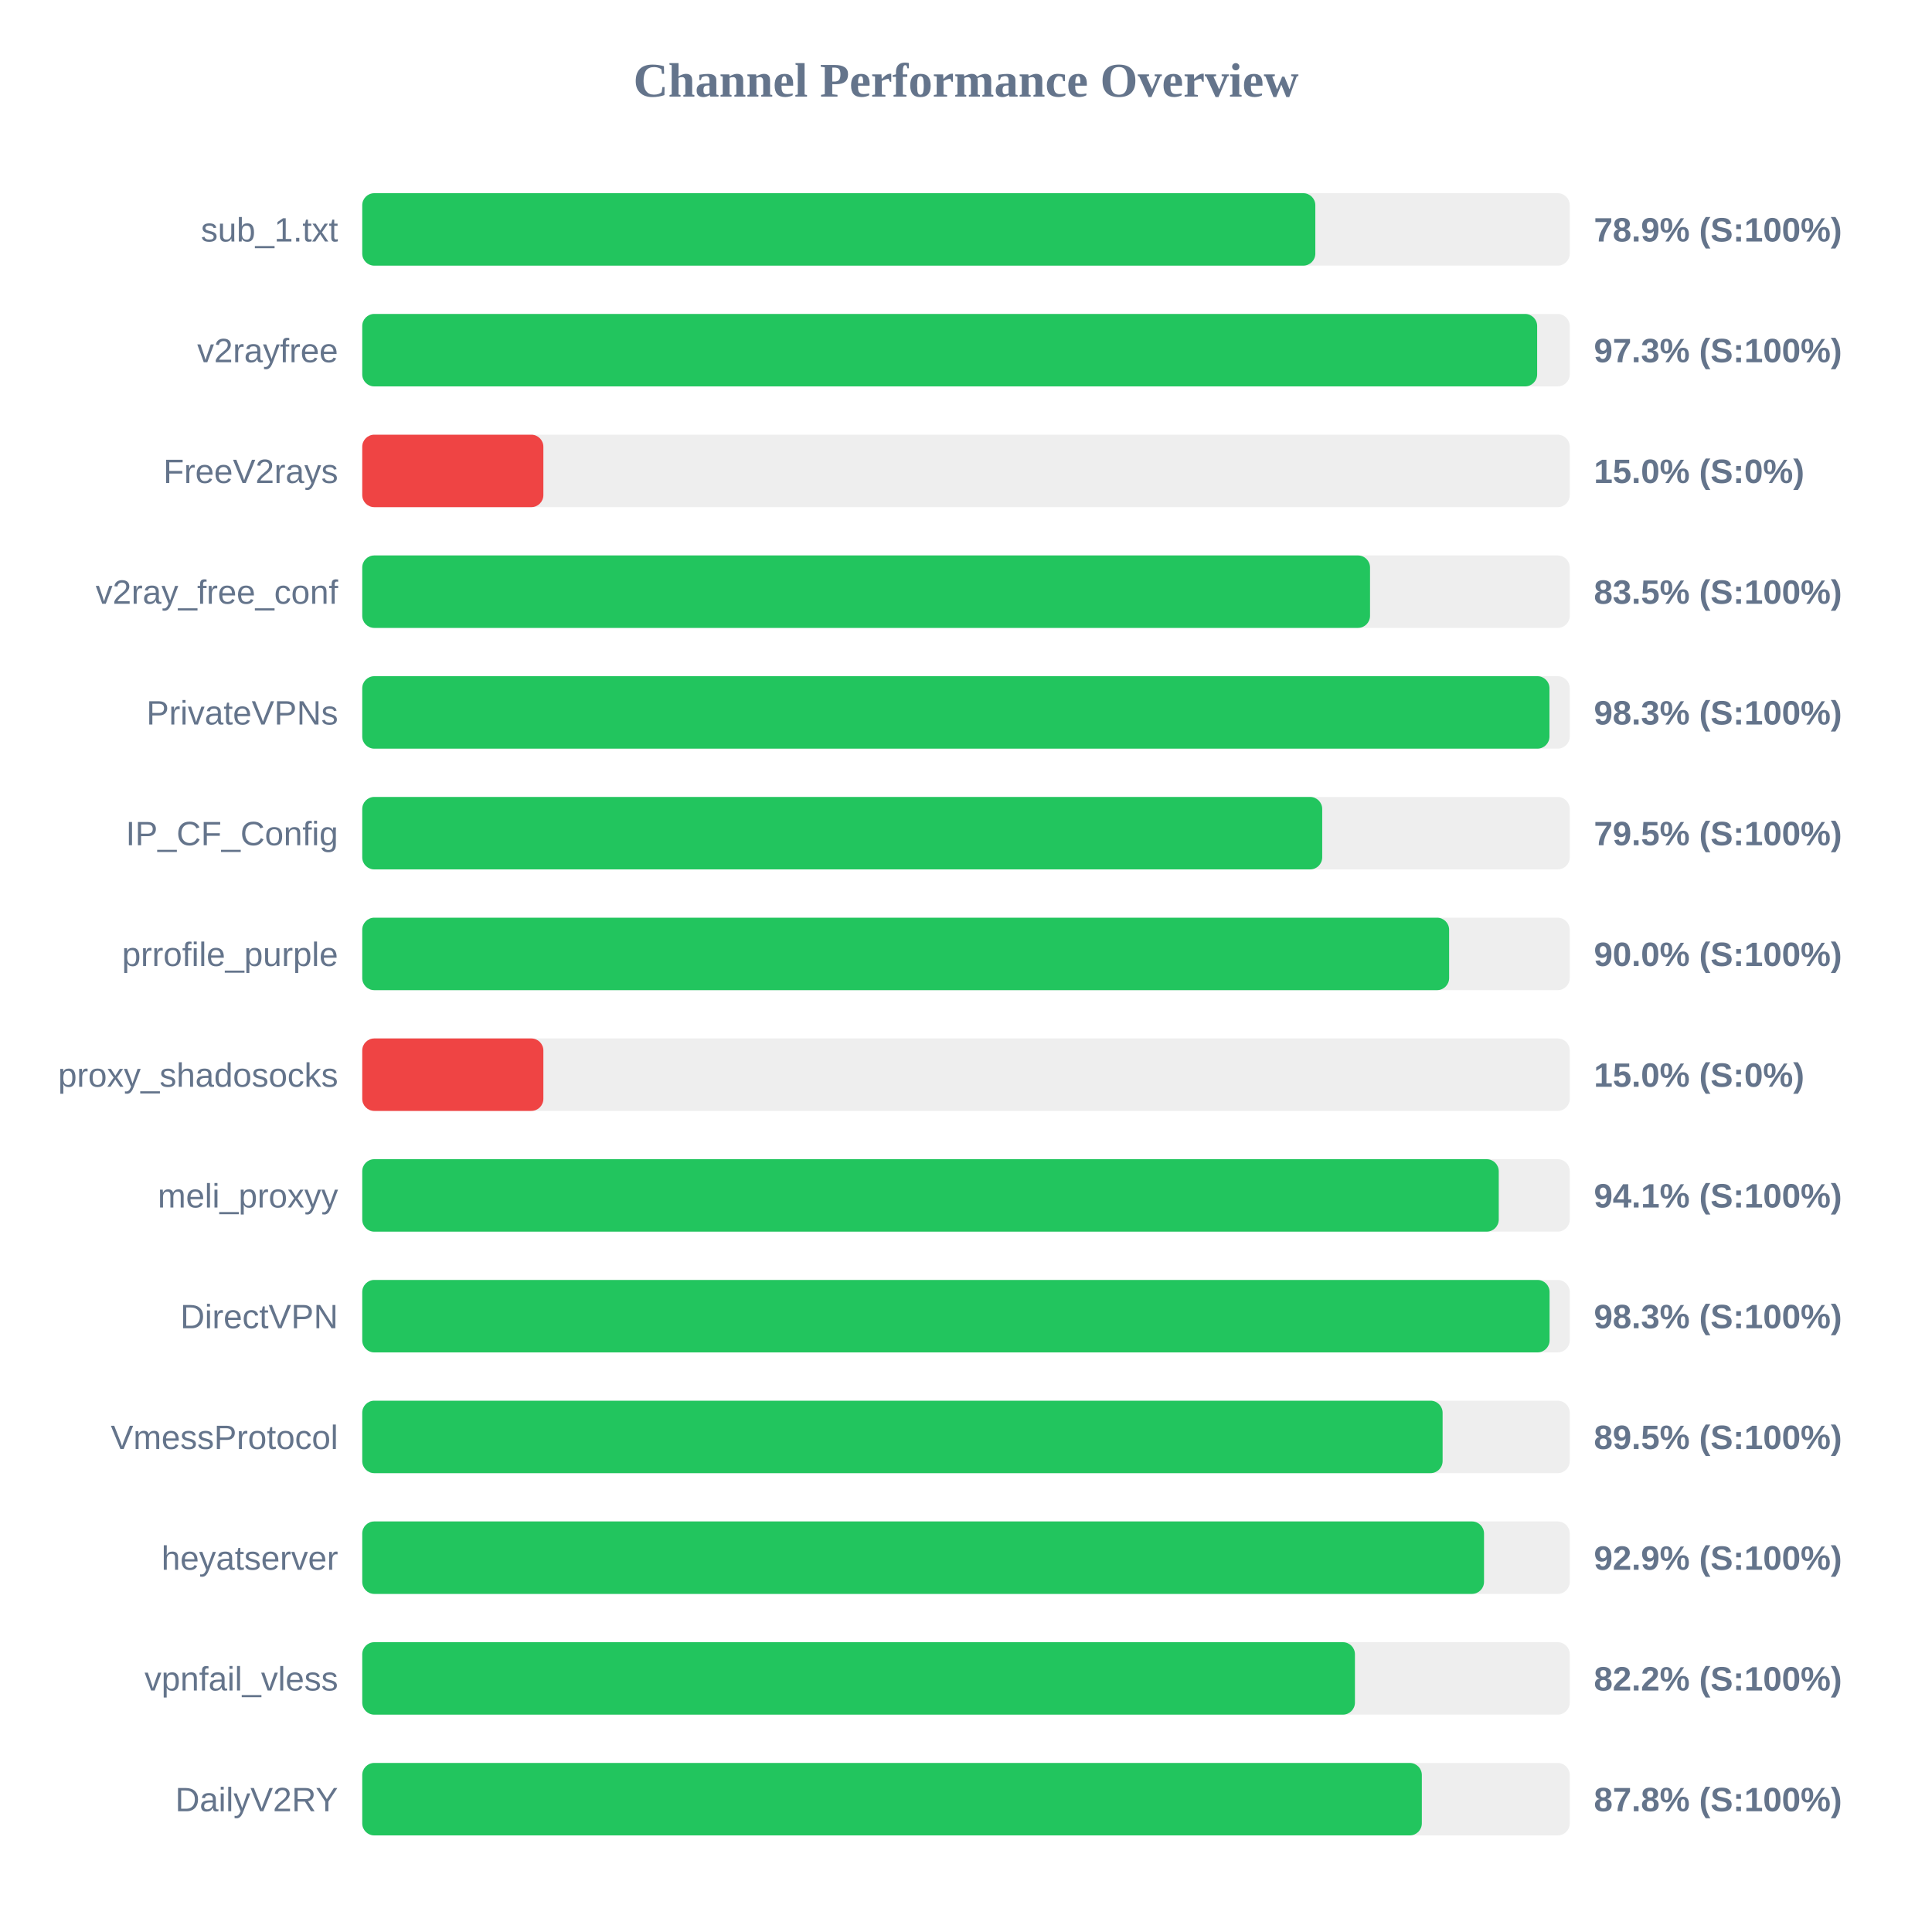
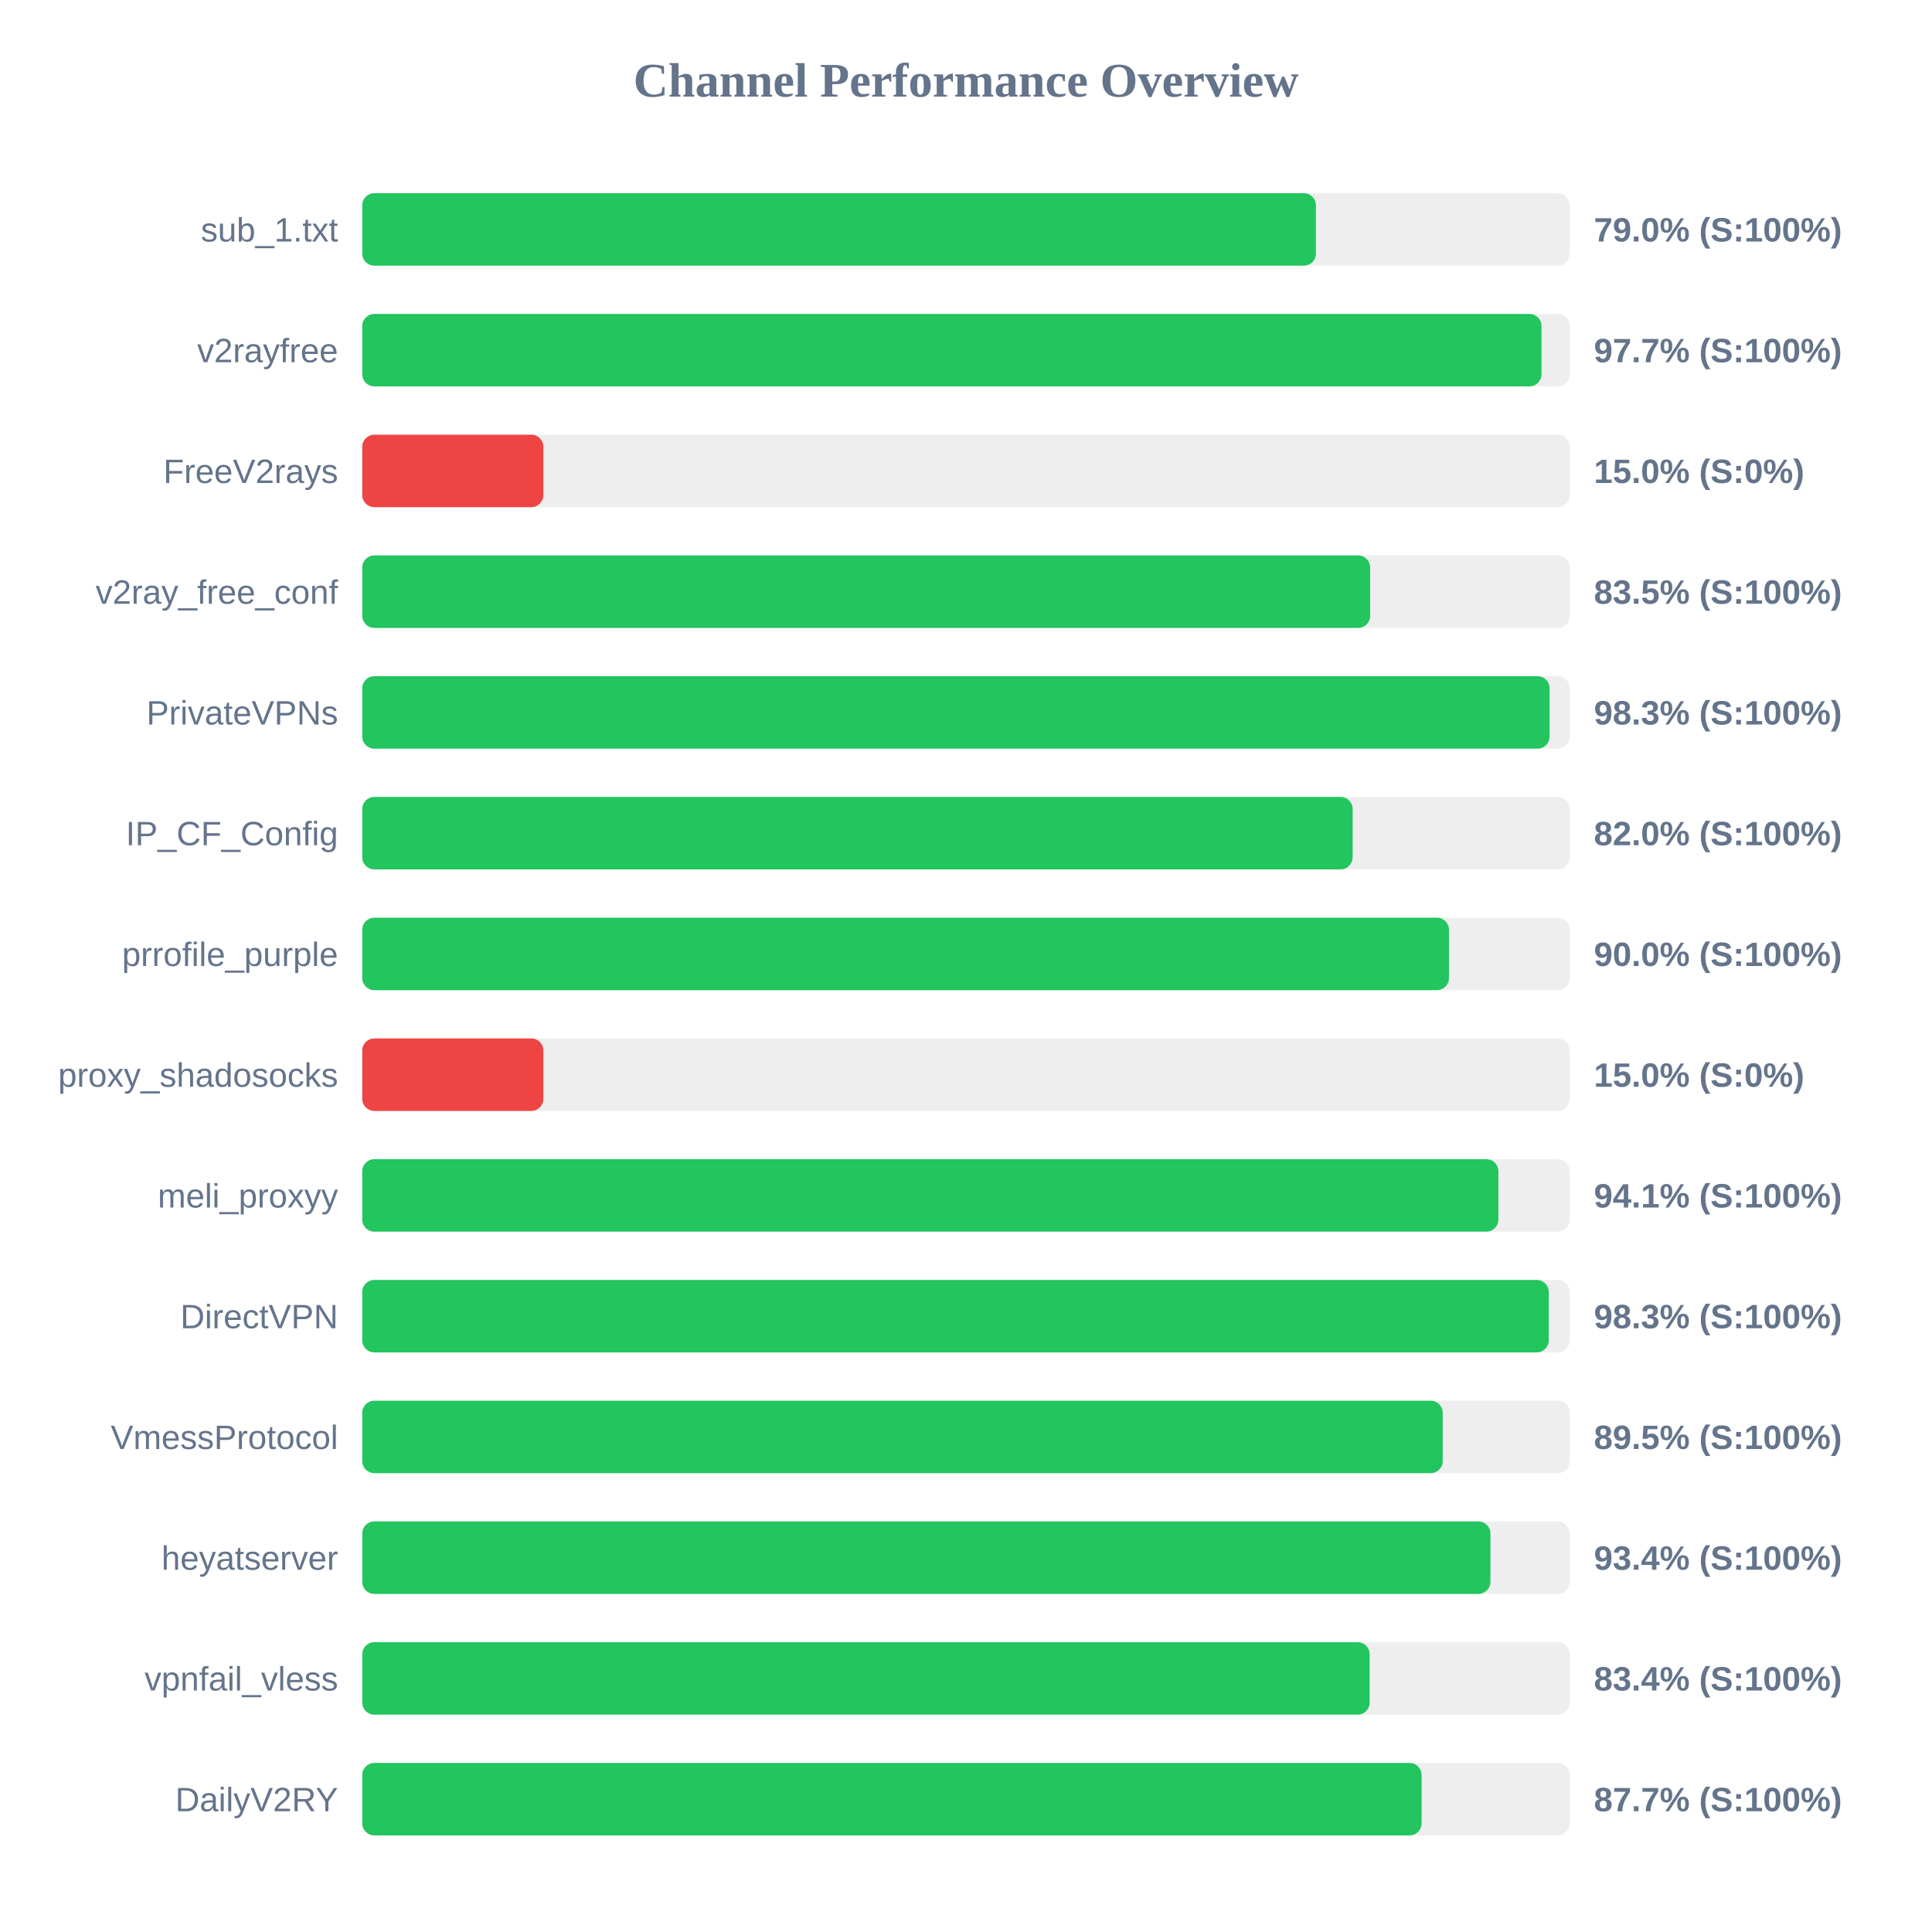
<svg xmlns="http://www.w3.org/2000/svg" width="800" height="800" version="1.1">
  <style>
        .row { font: 14px Arial; fill: #64748b; }
        .score { font: bold 14px Arial; fill: #64748b; }
    </style>
  <text x="400" y="40" text-anchor="middle" font-size="20px" font-weight="bold" fill="#64748b">Channel Performance Overview</text>
  <rect x="150" y="80" width="500" height="30" fill="#eee" rx="5" />
-   <rect x="150" y="80" width="394.65" height="30" fill="#22c55e" rx="5" />
+   <rect x="150" y="80" width="394.9" height="30" fill="#22c55e" rx="5" />
  <text x="140" y="100" text-anchor="end" class="row">sub_1.txt</text>
-   <text x="660" y="100" text-anchor="start" class="score">78.9% (S:100%)</text>
+   <text x="660" y="100" text-anchor="start" class="score">79.0% (S:100%)</text>
  <rect x="150" y="130" width="500" height="30" fill="#eee" rx="5" />
-   <rect x="150" y="130" width="486.5" height="30" fill="#22c55e" rx="5" />
+   <rect x="150" y="130" width="488.3" height="30" fill="#22c55e" rx="5" />
  <text x="140" y="150" text-anchor="end" class="row">v2rayfree</text>
-   <text x="660" y="150" text-anchor="start" class="score">97.3% (S:100%)</text>
+   <text x="660" y="150" text-anchor="start" class="score">97.7% (S:100%)</text>
  <rect x="150" y="180" width="500" height="30" fill="#eee" rx="5" />
  <rect x="150" y="180" width="75.0" height="30" fill="#ef4444" rx="5" />
  <text x="140" y="200" text-anchor="end" class="row">FreeV2rays</text>
  <text x="660" y="200" text-anchor="start" class="score">15.0% (S:0%)</text>
  <rect x="150" y="230" width="500" height="30" fill="#eee" rx="5" />
-   <rect x="150" y="230" width="417.3" height="30" fill="#22c55e" rx="5" />
+   <rect x="150" y="230" width="417.35" height="30" fill="#22c55e" rx="5" />
  <text x="140" y="250" text-anchor="end" class="row">v2ray_free_conf</text>
  <text x="660" y="250" text-anchor="start" class="score">83.5% (S:100%)</text>
  <rect x="150" y="280" width="500" height="30" fill="#eee" rx="5" />
-   <rect x="150" y="280" width="491.6" height="30" fill="#22c55e" rx="5" />
+   <rect x="150" y="280" width="491.65" height="30" fill="#22c55e" rx="5" />
  <text x="140" y="300" text-anchor="end" class="row">PrivateVPNs</text>
  <text x="660" y="300" text-anchor="start" class="score">98.3% (S:100%)</text>
  <rect x="150" y="330" width="500" height="30" fill="#eee" rx="5" />
-   <rect x="150" y="330" width="397.5" height="30" fill="#22c55e" rx="5" />
+   <rect x="150" y="330" width="410.1" height="30" fill="#22c55e" rx="5" />
  <text x="140" y="350" text-anchor="end" class="row">IP_CF_Config</text>
-   <text x="660" y="350" text-anchor="start" class="score">79.5% (S:100%)</text>
+   <text x="660" y="350" text-anchor="start" class="score">82.0% (S:100%)</text>
  <rect x="150" y="380" width="500" height="30" fill="#eee" rx="5" />
-   <rect x="150" y="380" width="450.05" height="30" fill="#22c55e" rx="5" />
+   <rect x="150" y="380" width="450.0" height="30" fill="#22c55e" rx="5" />
  <text x="140" y="400" text-anchor="end" class="row">prrofile_purple</text>
  <text x="660" y="400" text-anchor="start" class="score">90.0% (S:100%)</text>
  <rect x="150" y="430" width="500" height="30" fill="#eee" rx="5" />
  <rect x="150" y="430" width="75.0" height="30" fill="#ef4444" rx="5" />
  <text x="140" y="450" text-anchor="end" class="row">proxy_shadosocks</text>
  <text x="660" y="450" text-anchor="start" class="score">15.0% (S:0%)</text>
  <rect x="150" y="480" width="500" height="30" fill="#eee" rx="5" />
-   <rect x="150" y="480" width="470.6" height="30" fill="#22c55e" rx="5" />
+   <rect x="150" y="480" width="470.45" height="30" fill="#22c55e" rx="5" />
  <text x="140" y="500" text-anchor="end" class="row">meli_proxyy</text>
  <text x="660" y="500" text-anchor="start" class="score">94.1% (S:100%)</text>
  <rect x="150" y="530" width="500" height="30" fill="#eee" rx="5" />
-   <rect x="150" y="530" width="491.65" height="30" fill="#22c55e" rx="5" />
+   <rect x="150" y="530" width="491.3" height="30" fill="#22c55e" rx="5" />
  <text x="140" y="550" text-anchor="end" class="row">DirectVPN</text>
  <text x="660" y="550" text-anchor="start" class="score">98.3% (S:100%)</text>
  <rect x="150" y="580" width="500" height="30" fill="#eee" rx="5" />
-   <rect x="150" y="580" width="447.35" height="30" fill="#22c55e" rx="5" />
+   <rect x="150" y="580" width="447.4" height="30" fill="#22c55e" rx="5" />
  <text x="140" y="600" text-anchor="end" class="row">VmessProtocol</text>
  <text x="660" y="600" text-anchor="start" class="score">89.5% (S:100%)</text>
  <rect x="150" y="630" width="500" height="30" fill="#eee" rx="5" />
-   <rect x="150" y="630" width="464.5" height="30" fill="#22c55e" rx="5" />
+   <rect x="150" y="630" width="467.15" height="30" fill="#22c55e" rx="5" />
  <text x="140" y="650" text-anchor="end" class="row">heyatserver</text>
-   <text x="660" y="650" text-anchor="start" class="score">92.9% (S:100%)</text>
+   <text x="660" y="650" text-anchor="start" class="score">93.4% (S:100%)</text>
  <rect x="150" y="680" width="500" height="30" fill="#eee" rx="5" />
-   <rect x="150" y="680" width="411.05" height="30" fill="#22c55e" rx="5" />
+   <rect x="150" y="680" width="417.15" height="30" fill="#22c55e" rx="5" />
  <text x="140" y="700" text-anchor="end" class="row">vpnfail_vless</text>
-   <text x="660" y="700" text-anchor="start" class="score">82.2% (S:100%)</text>
+   <text x="660" y="700" text-anchor="start" class="score">83.4% (S:100%)</text>
  <rect x="150" y="730" width="500" height="30" fill="#eee" rx="5" />
-   <rect x="150" y="730" width="438.75" height="30" fill="#22c55e" rx="5" />
+   <rect x="150" y="730" width="438.65" height="30" fill="#22c55e" rx="5" />
  <text x="140" y="750" text-anchor="end" class="row">DailyV2RY</text>
-   <text x="660" y="750" text-anchor="start" class="score">87.8% (S:100%)</text>
+   <text x="660" y="750" text-anchor="start" class="score">87.7% (S:100%)</text>
</svg>
